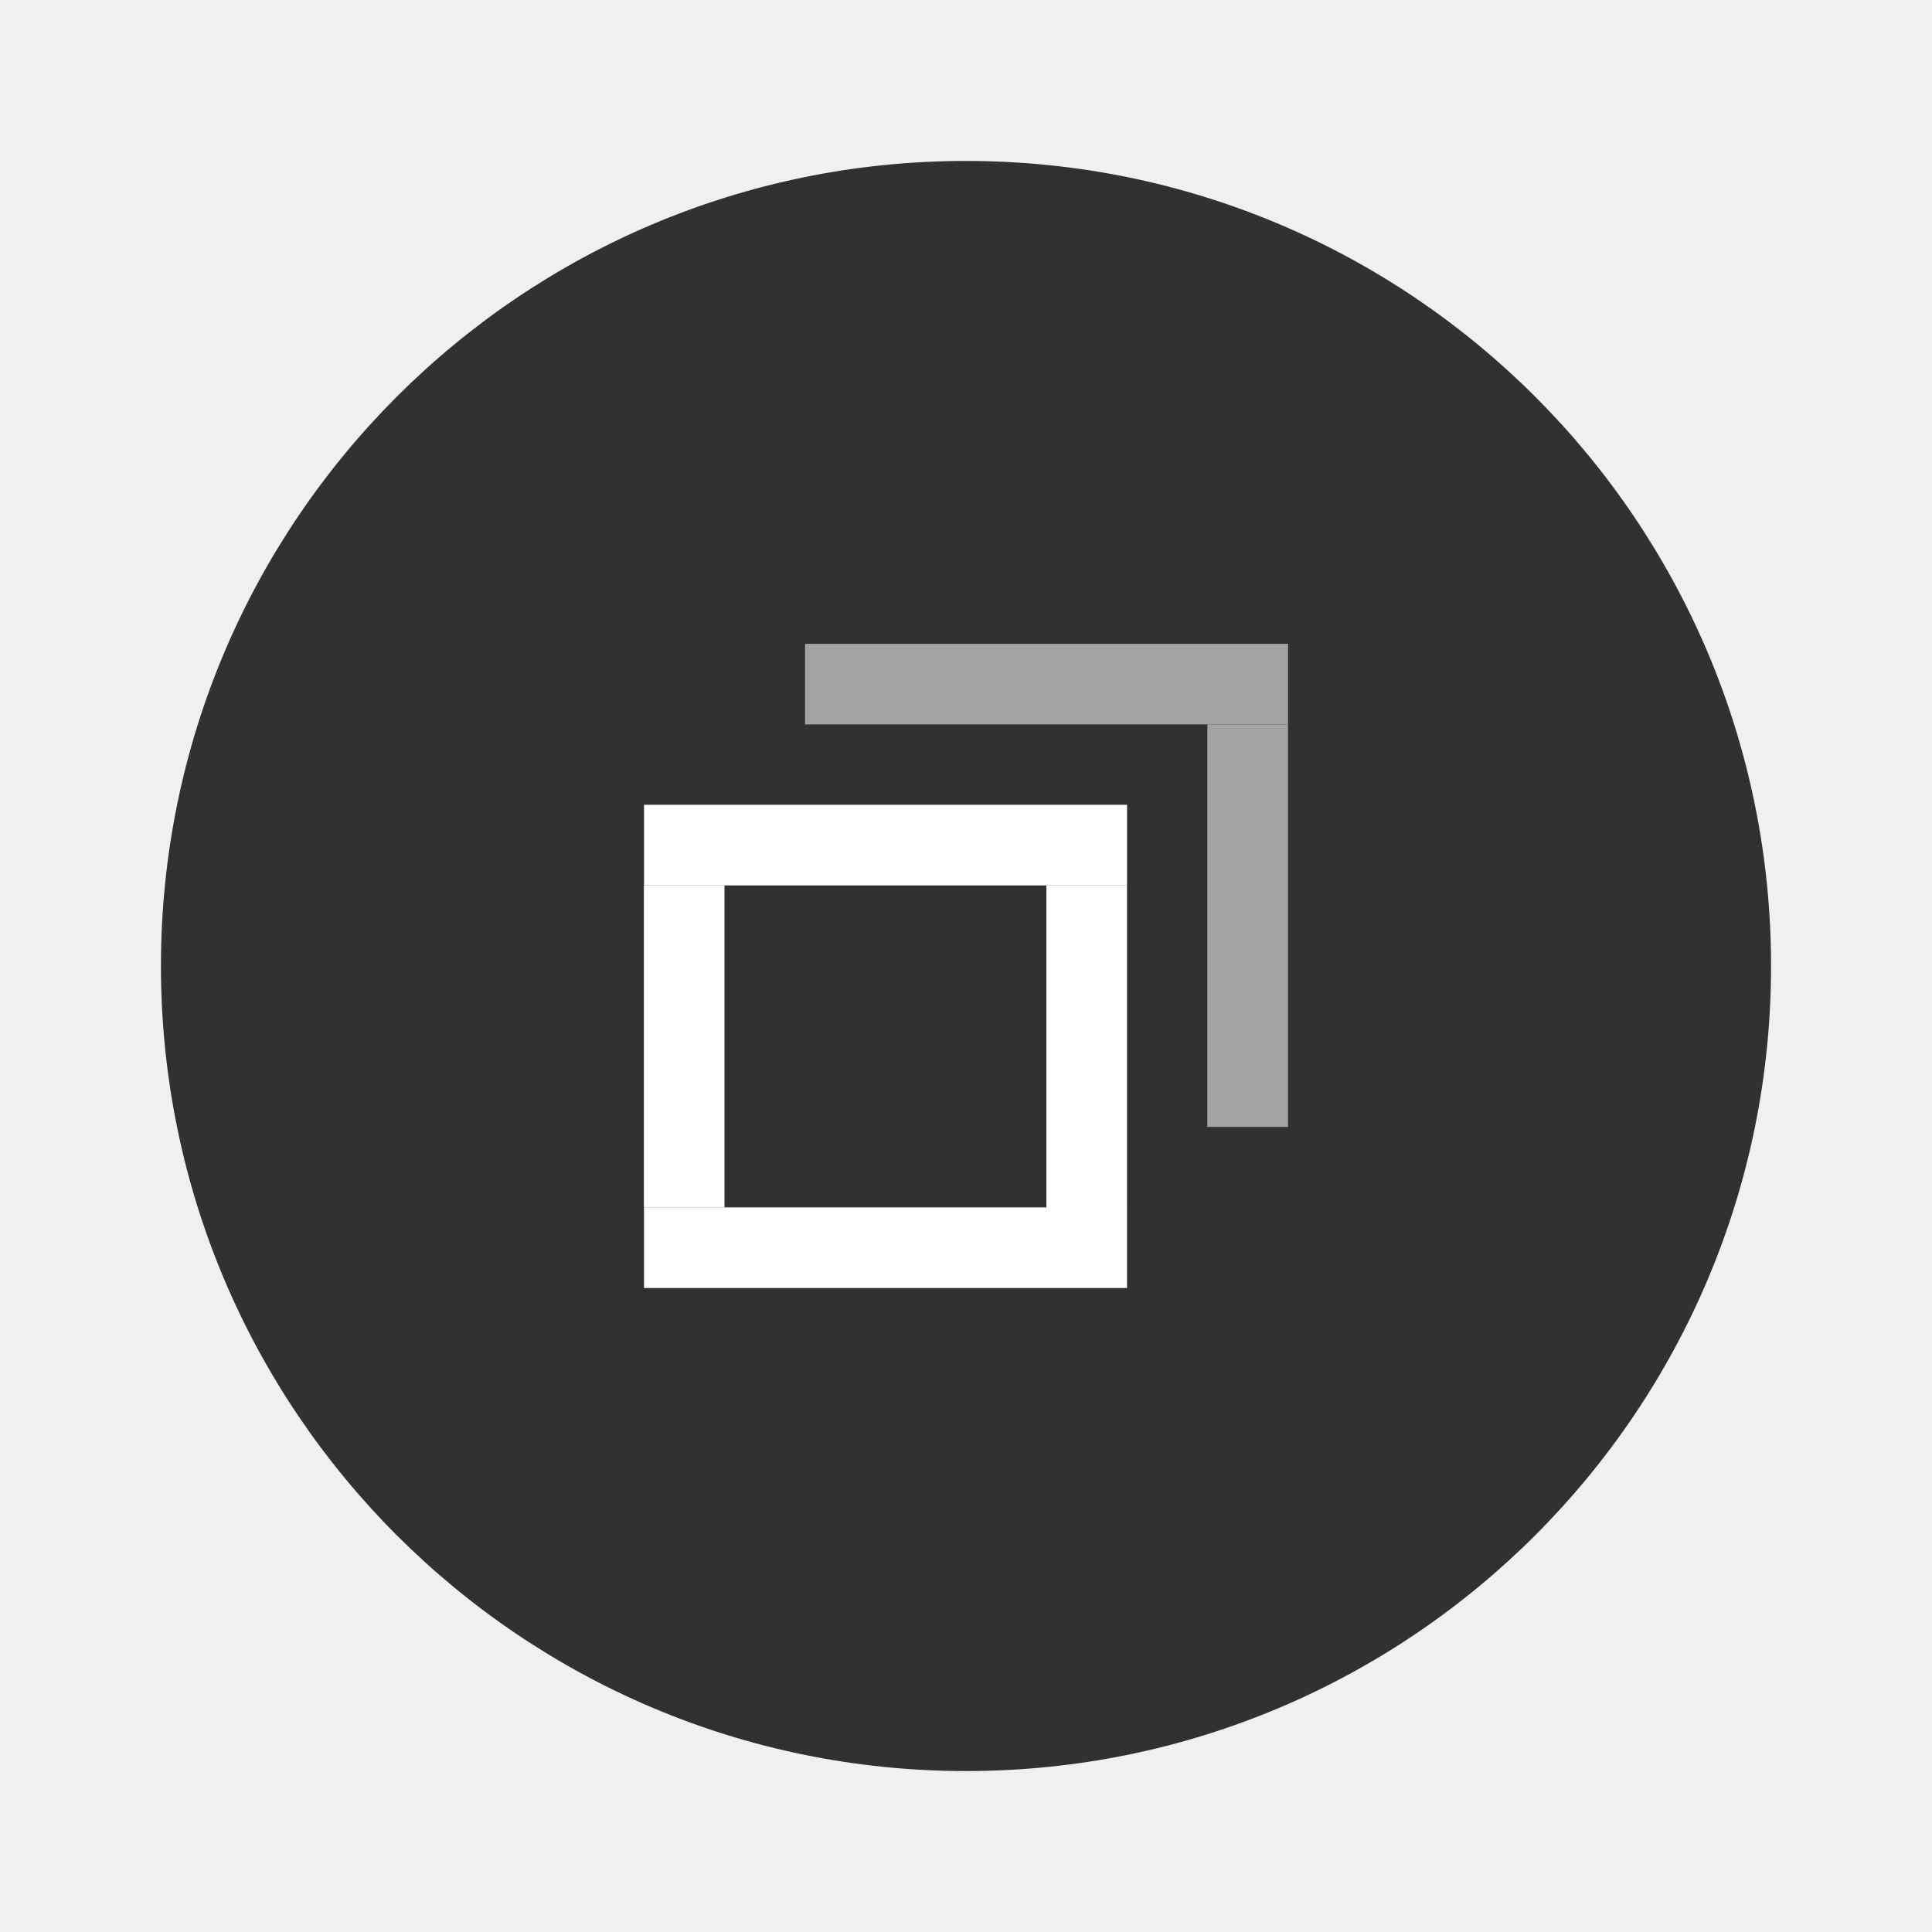
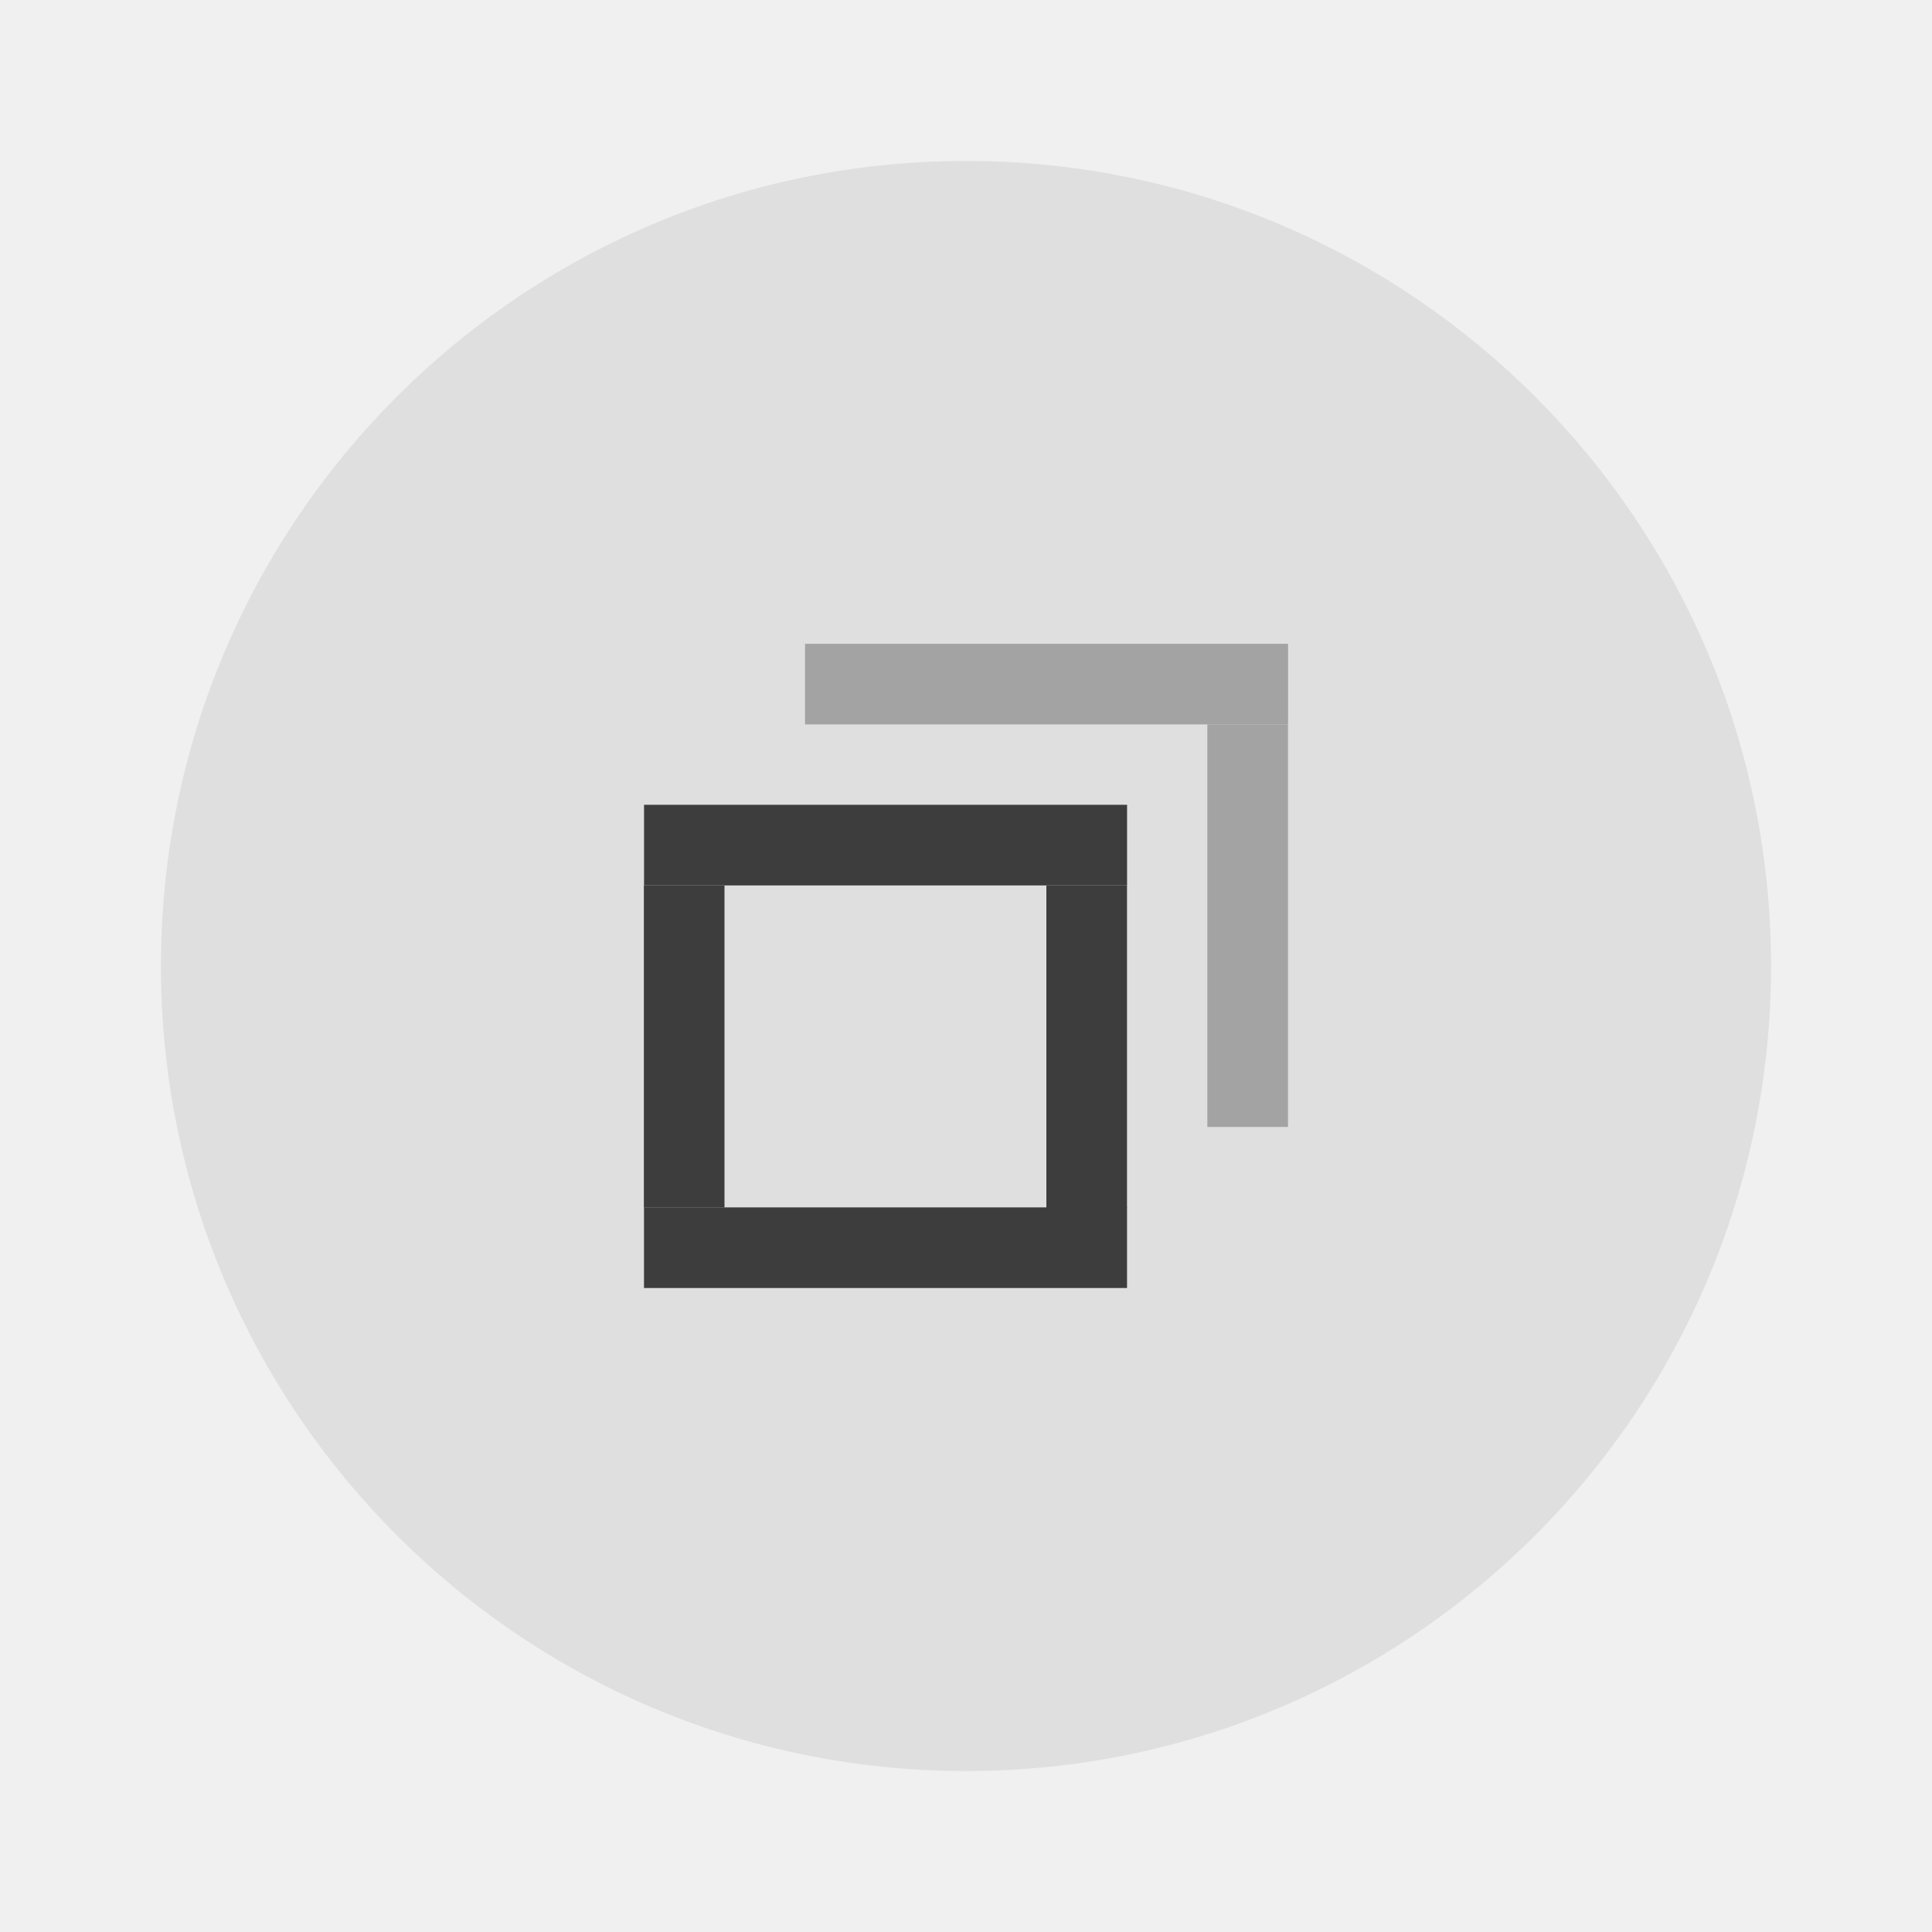
<svg xmlns="http://www.w3.org/2000/svg" width="24" height="24" version="1.1" viewBox="0 0 6.35 6.35" id="svg5275">
  <defs id="defs5279" />
  <g transform="translate(0,-290.915)" id="g5273">
-     <circle cx="3.175" cy="294.09" r="2.646" id="circle5255" style="fill:#323030;stroke-width:0.661" />
+     <circle cx="3.175" cy="294.09" r="2.646" id="circle5255" style="fill:#dfdfdf;stroke-width:0.661;fill-opacity:1" />
    <g transform="matrix(0.4242659,-0.70711,0.4242659,0.70711,-123.0979,88.36736)" id="bottom" />
    <g id="g303">
-       <rect transform="matrix(0,-1.000005,0.6000026,0,-123.0979,88.36736)" x="-206.78" y="208.69" width="0.265" height="2.646" id="rect5257" style="fill:#ffffff;stroke-width:0.197" />
+       <rect transform="matrix(0,-1.000005,0.6000026,0,-123.0979,88.36736)" x="-206.78" y="208.69" width="0.265" height="2.646" id="rect5257" style="fill:#3d3d3d;stroke-width:0.197;fill-opacity:1" />
      <g transform="matrix(-0.7071238,-0.2834184,0.7071238,-0.2834184,-203.0808,378.5276)" id="g5263">
-         <rect transform="rotate(-45)" x="-206.78" y="208.68" width="0.265" height="2.646" id="rect5261" style="fill:#ffffff;stroke-width:0.197" />
+         <rect transform="rotate(-45)" x="-206.78" y="208.68" width="0.265" height="2.646" id="rect5261" style="fill:#3d3d3d;stroke-width:0.197;fill-opacity:1" />
      </g>
      <g transform="matrix(-0.70711,-0.2828466,0.70711,-0.2828466,-204.3997,378.3609)" id="g5267">
-         <rect transform="rotate(-45)" x="-206.78" y="208.69" width="0.265" height="2.646" id="rect5265" style="fill:#ffffff;stroke-width:0.197" />
+         <rect transform="rotate(-45)" x="-206.78" y="208.69" width="0.265" height="2.646" id="rect5265" style="fill:#3d3d3d;stroke-width:0.197;fill-opacity:1" />
      </g>
      <g transform="matrix(0.4242694,-0.70711,0.4242694,0.70711,-123.0892,87.03823)" id="g5271">
-         <rect transform="rotate(-45)" x="-206.786" y="208.674" width="0.265" height="2.646" id="rect5269" style="fill:#ffffff;stroke-width:0.197" />
+         <rect transform="rotate(-45)" x="-206.786" y="208.674" width="0.265" height="2.646" id="rect5269" style="fill:#3d3d3d;stroke-width:0.197;fill-opacity:1" />
      </g>
      <g id="right-edge" transform="matrix(1,0,0,0.9953186,-3.8027428e-6,2.695939)">
        <g transform="matrix(-0.70711,-0.3552207,0.70711,-0.3552207,-202.5476,398.1281)" id="g5263-3">
          <rect transform="rotate(-45)" x="-206.78" y="208.68" width="0.265" height="2.646" id="rect5261-6" style="fill:#a3a3a3;stroke-width:0.197" />
        </g>
      </g>
      <g transform="matrix(0.4242694,-0.70711,0.4242694,0.70711,-122.56,86.50906)" id="top-edge">
        <rect transform="rotate(-45)" x="-206.786" y="208.674" width="0.265" height="2.646" id="rect5269-5" style="fill:#a3a3a3;stroke-width:0.197" />
      </g>
    </g>
  </g>
</svg>
